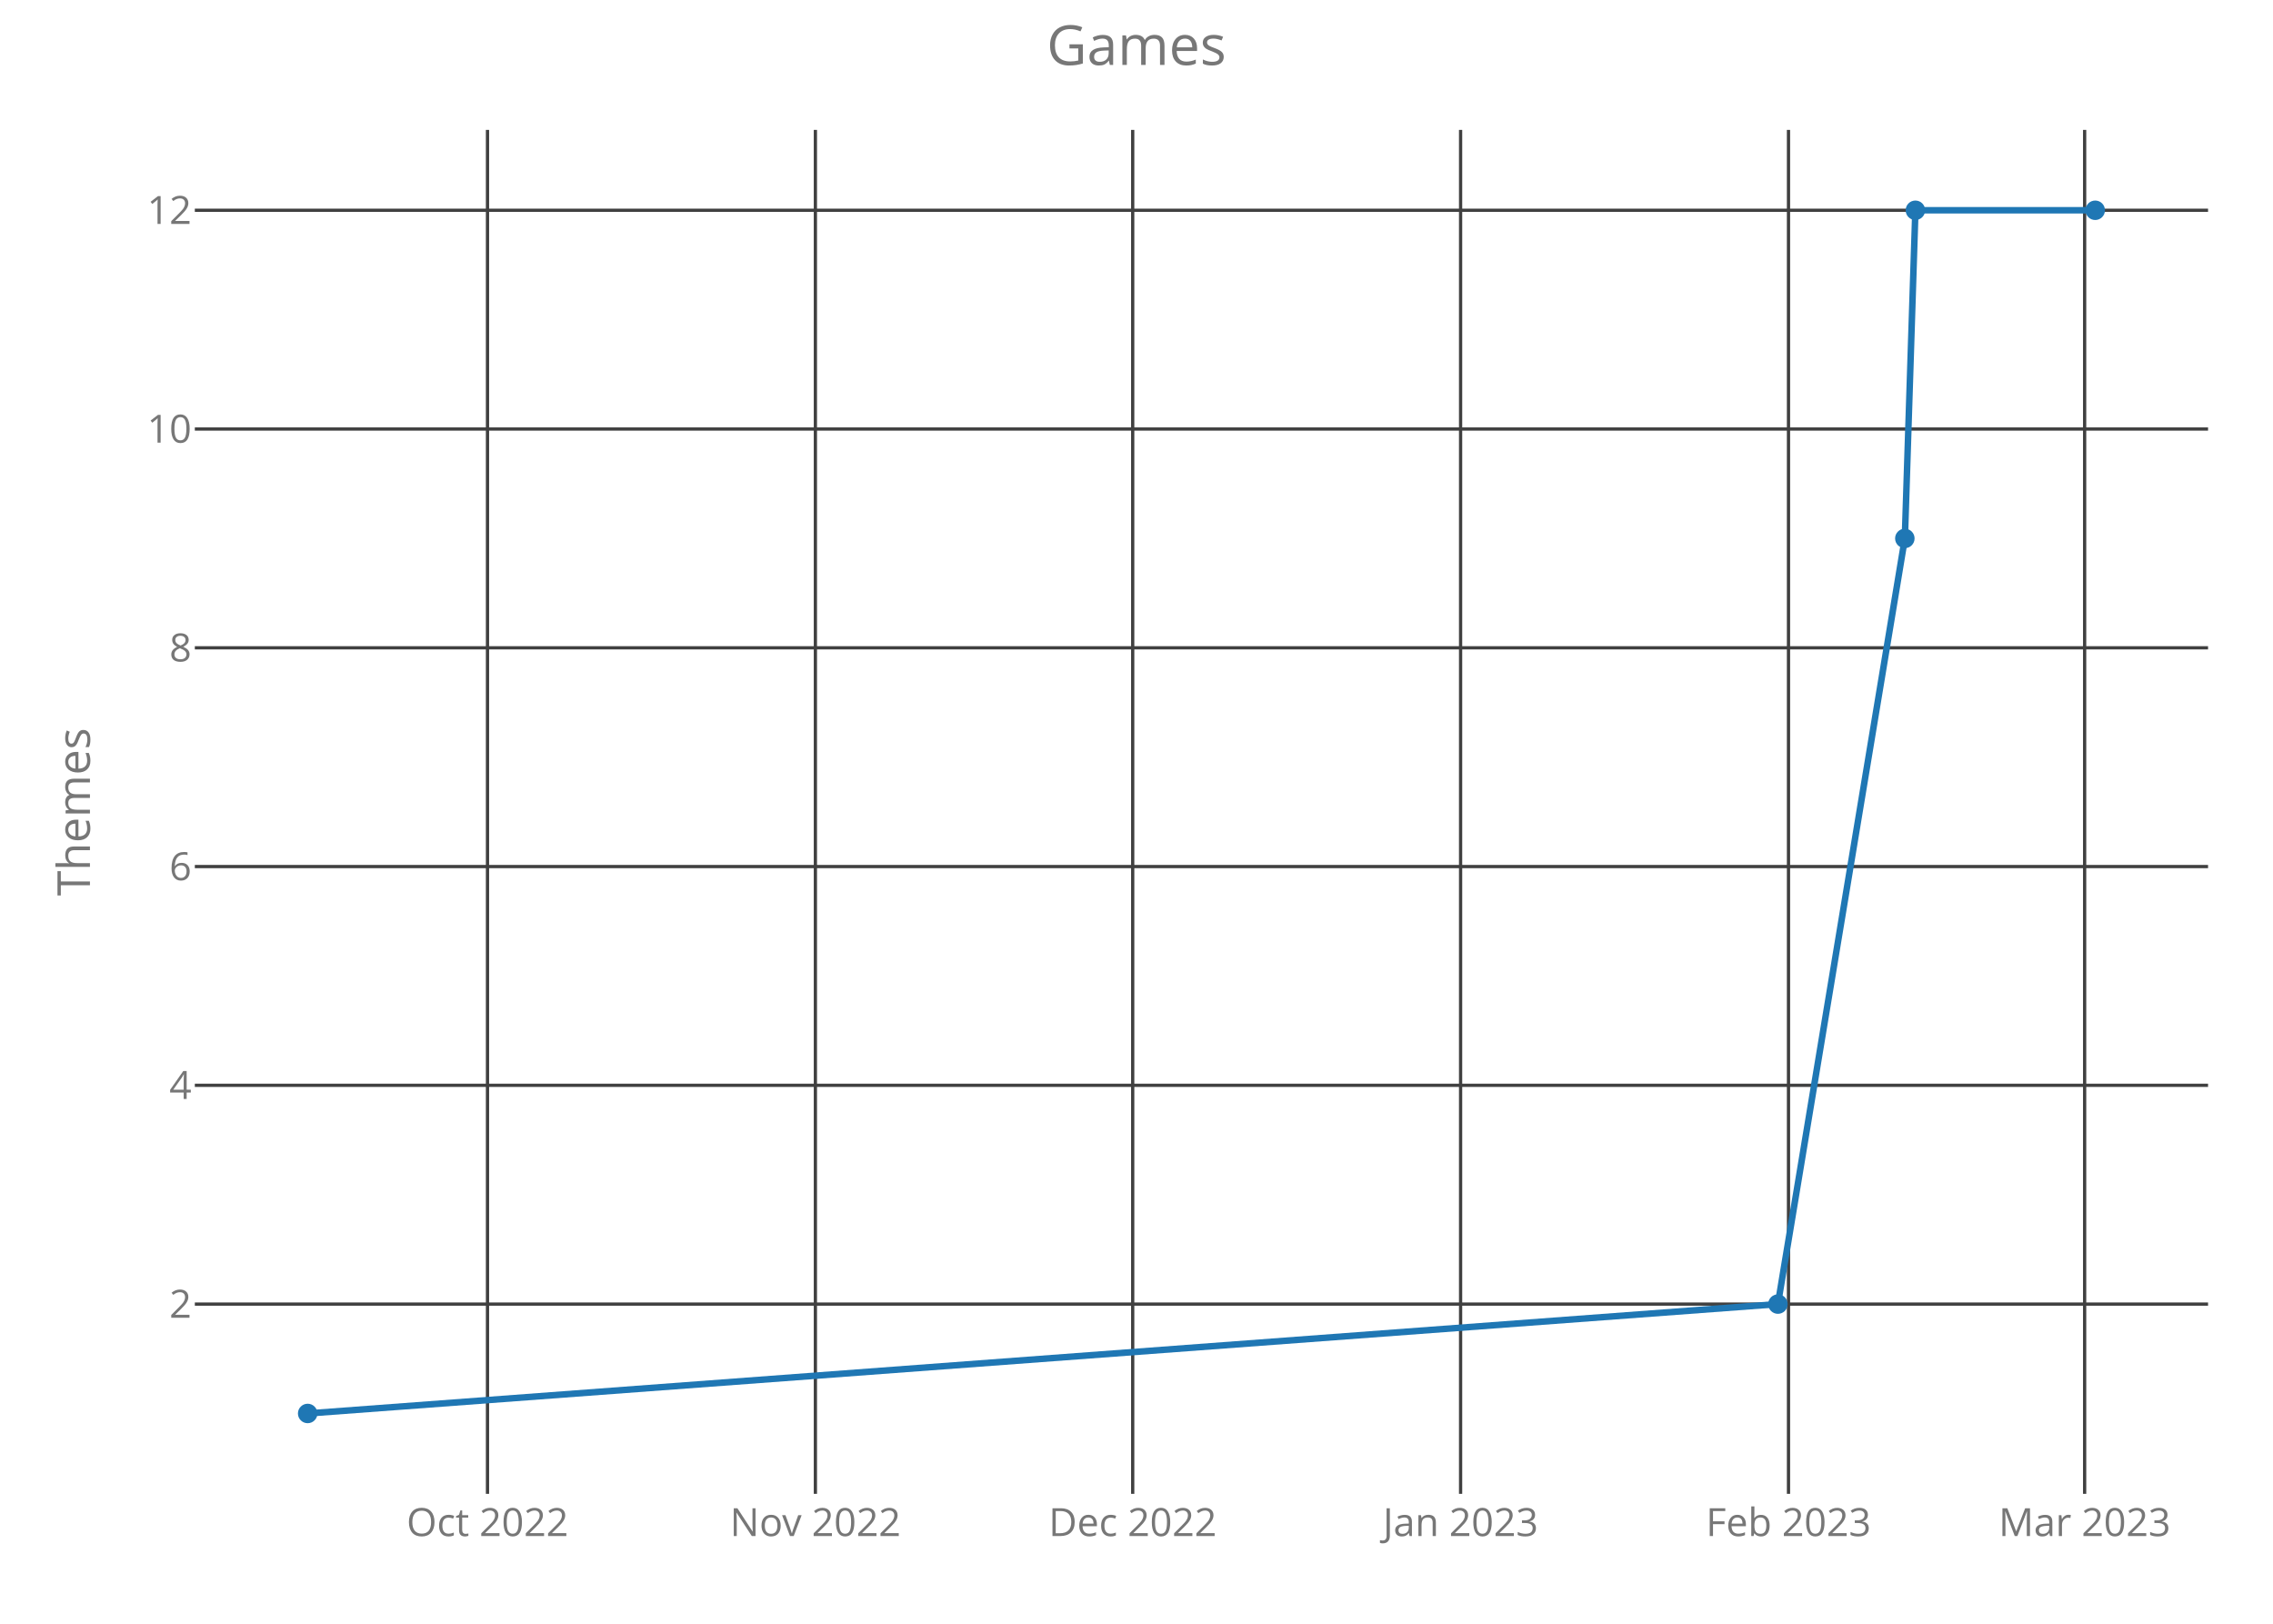
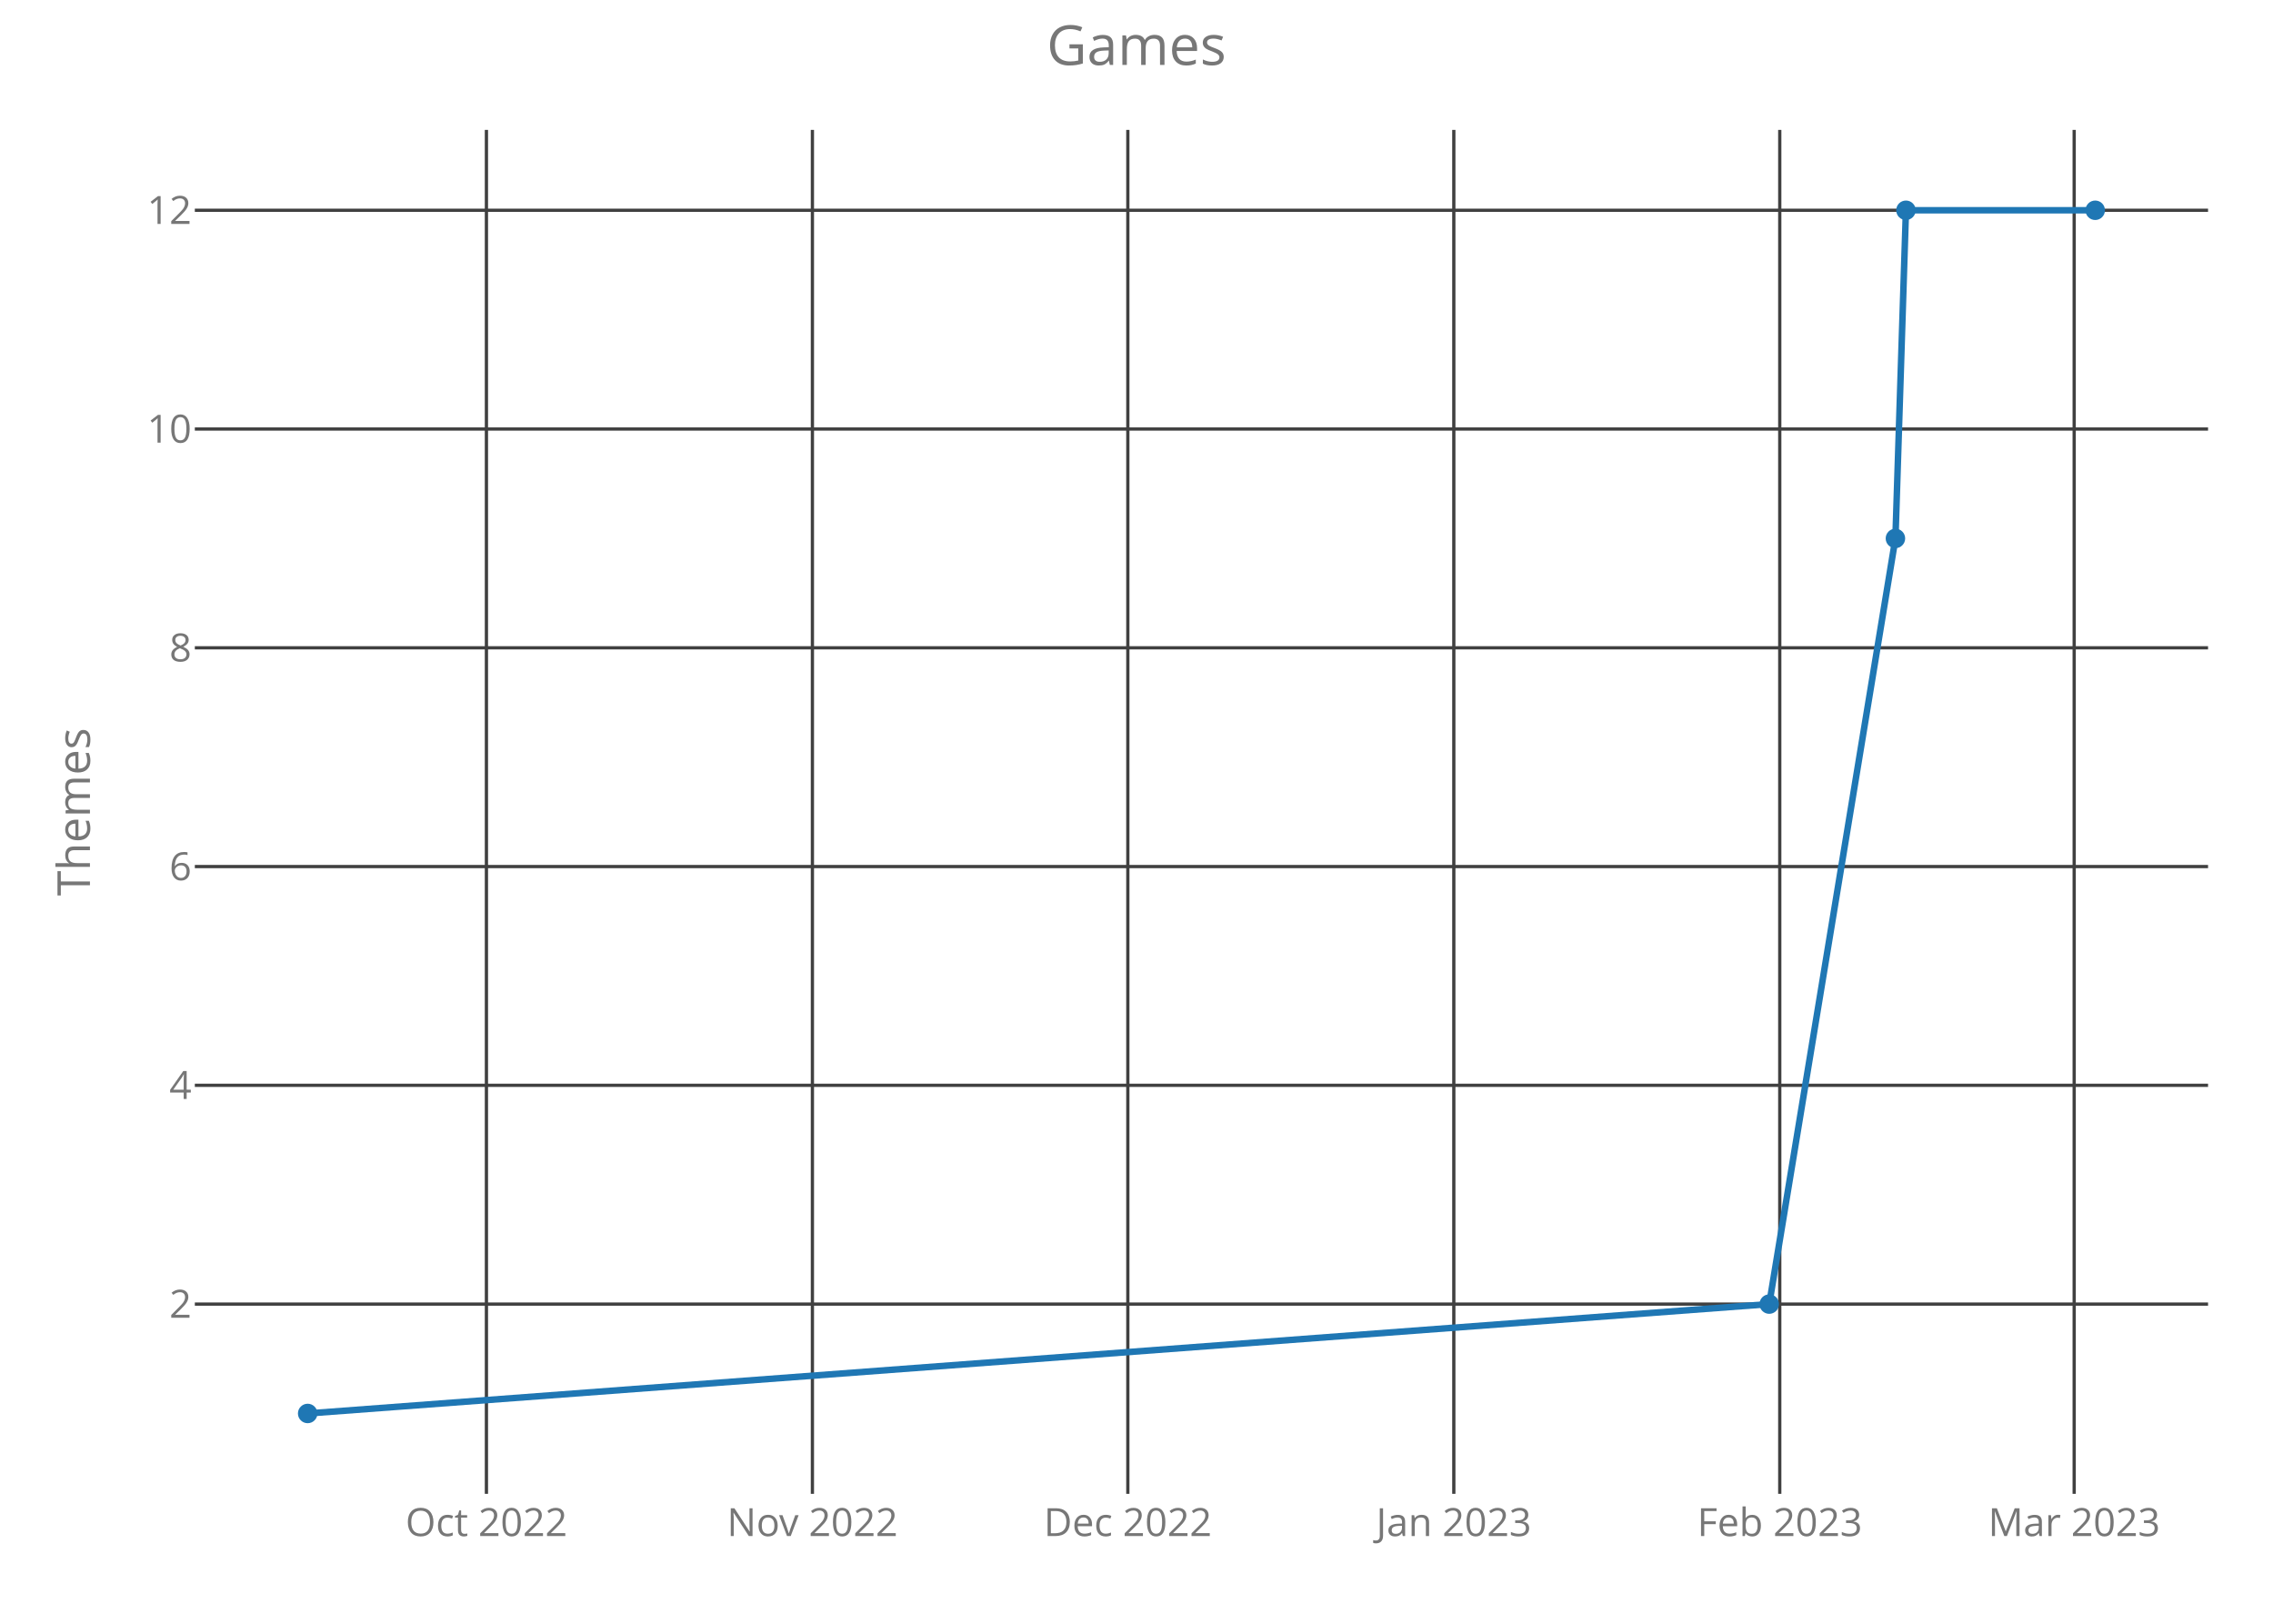
<svg xmlns="http://www.w3.org/2000/svg" class="main-svg" width="700" height="500" style="" viewBox="0 0 700 500">
  <rect x="0" y="0" width="700" height="500" style="fill: rgb(0, 0, 0); fill-opacity: 0;" />
-   <defs id="defs-4f06ee">
+   <defs id="defs-7d4fb7">
    <g class="clips">
-       <clipPath id="clip4f06eexyplot" class="plotclip">
+       <clipPath id="clip7d4fb7xyplot" class="plotclip">
        <rect width="620" height="420" />
      </clipPath>
-       <clipPath class="axesclip" id="clip4f06eex">
+       <clipPath class="axesclip" id="clip7d4fb7x">
        <rect x="60" y="0" width="620" height="500" />
      </clipPath>
-       <clipPath class="axesclip" id="clip4f06eey">
+       <clipPath class="axesclip" id="clip7d4fb7y">
        <rect x="0" y="40" width="700" height="420" />
      </clipPath>
-       <clipPath class="axesclip" id="clip4f06eexy">
+       <clipPath class="axesclip" id="clip7d4fb7xy">
        <rect x="60" y="40" width="620" height="420" />
      </clipPath>
    </g>
    <g class="gradients" />
  </defs>
  <g class="bglayer">
    <rect class="bg" x="60" y="40" width="620" height="420" style="fill: rgb(0, 0, 0); fill-opacity: 0; stroke-width: 0;" />
  </g>
  <g class="layer-below">
    <g class="imagelayer" />
    <g class="shapelayer" />
  </g>
  <g class="cartesianlayer">
    <g class="subplot xy">
      <g class="layer-subplot">
        <g class="shapelayer" />
        <g class="imagelayer" />
      </g>
      <g class="gridlayer">
        <g class="x">
-           <path class="xgrid crisp" transform="translate(150.13,0)" d="M0,40v420" style="stroke: rgb(64, 64, 64); stroke-opacity: 1; stroke-width: 1px;" />
-           <path class="xgrid crisp" transform="translate(251.11,0)" d="M0,40v420" style="stroke: rgb(64, 64, 64); stroke-opacity: 1; stroke-width: 1px;" />
-           <path class="xgrid crisp" transform="translate(348.83,0)" d="M0,40v420" style="stroke: rgb(64, 64, 64); stroke-opacity: 1; stroke-width: 1px;" />
-           <path class="xgrid crisp" transform="translate(449.81,0)" d="M0,40v420" style="stroke: rgb(64, 64, 64); stroke-opacity: 1; stroke-width: 1px;" />
-           <path class="xgrid crisp" transform="translate(550.79,0)" d="M0,40v420" style="stroke: rgb(64, 64, 64); stroke-opacity: 1; stroke-width: 1px;" />
-           <path class="xgrid crisp" transform="translate(641.99,0)" d="M0,40v420" style="stroke: rgb(64, 64, 64); stroke-opacity: 1; stroke-width: 1px;" />
+           <path class="xgrid crisp" transform="translate(149.8,0)" d="M0,40v420" style="stroke: rgb(64, 64, 64); stroke-opacity: 1; stroke-width: 1px;" />
+           <path class="xgrid crisp" transform="translate(250.19,0)" d="M0,40v420" style="stroke: rgb(64, 64, 64); stroke-opacity: 1; stroke-width: 1px;" />
+           <path class="xgrid crisp" transform="translate(347.33,0)" d="M0,40v420" style="stroke: rgb(64, 64, 64); stroke-opacity: 1; stroke-width: 1px;" />
+           <path class="xgrid crisp" transform="translate(447.72,0)" d="M0,40v420" style="stroke: rgb(64, 64, 64); stroke-opacity: 1; stroke-width: 1px;" />
+           <path class="xgrid crisp" transform="translate(548.1,0)" d="M0,40v420" style="stroke: rgb(64, 64, 64); stroke-opacity: 1; stroke-width: 1px;" />
+           <path class="xgrid crisp" transform="translate(638.77,0)" d="M0,40v420" style="stroke: rgb(64, 64, 64); stroke-opacity: 1; stroke-width: 1px;" />
        </g>
        <g class="y">
          <path class="ygrid crisp" transform="translate(0,401.57)" d="M60,0h620" style="stroke: rgb(64, 64, 64); stroke-opacity: 1; stroke-width: 1px;" />
          <path class="ygrid crisp" transform="translate(0,334.2)" d="M60,0h620" style="stroke: rgb(64, 64, 64); stroke-opacity: 1; stroke-width: 1px;" />
          <path class="ygrid crisp" transform="translate(0,266.84)" d="M60,0h620" style="stroke: rgb(64, 64, 64); stroke-opacity: 1; stroke-width: 1px;" />
          <path class="ygrid crisp" transform="translate(0,199.48)" d="M60,0h620" style="stroke: rgb(64, 64, 64); stroke-opacity: 1; stroke-width: 1px;" />
          <path class="ygrid crisp" transform="translate(0,132.11)" d="M60,0h620" style="stroke: rgb(64, 64, 64); stroke-opacity: 1; stroke-width: 1px;" />
          <path class="ygrid crisp" transform="translate(0,64.75)" d="M60,0h620" style="stroke: rgb(64, 64, 64); stroke-opacity: 1; stroke-width: 1px;" />
        </g>
      </g>
      <g class="zerolinelayer" />
      <path class="xlines-below crisp" d="M0,0" style="fill: none;" />
      <path class="ylines-below crisp" d="M0,0" style="fill: none;" />
      <g class="overlines-below" />
      <g class="xaxislayer-below">
        <g class="xtick">
-           <text text-anchor="middle" x="0" y="473" transform="translate(150.13,0)" style="font-family: 'Open Sans'; font-size: 12px; fill: rgb(119, 119, 119); fill-opacity: 1; white-space: pre;">Oct 2022</text>
+           <text text-anchor="middle" x="0" y="473" transform="translate(149.8,0)" style="font-family: 'Open Sans'; font-size: 12px; fill: rgb(119, 119, 119); fill-opacity: 1; white-space: pre;">Oct 2022</text>
        </g>
        <g class="xtick">
-           <text text-anchor="middle" x="0" y="473" transform="translate(251.11,0)" style="font-family: 'Open Sans'; font-size: 12px; fill: rgb(119, 119, 119); fill-opacity: 1; white-space: pre;">Nov 2022</text>
+           <text text-anchor="middle" x="0" y="473" transform="translate(250.19,0)" style="font-family: 'Open Sans'; font-size: 12px; fill: rgb(119, 119, 119); fill-opacity: 1; white-space: pre;">Nov 2022</text>
        </g>
        <g class="xtick">
-           <text text-anchor="middle" x="0" y="473" transform="translate(348.83,0)" style="font-family: 'Open Sans'; font-size: 12px; fill: rgb(119, 119, 119); fill-opacity: 1; white-space: pre;">Dec 2022</text>
+           <text text-anchor="middle" x="0" y="473" transform="translate(347.33,0)" style="font-family: 'Open Sans'; font-size: 12px; fill: rgb(119, 119, 119); fill-opacity: 1; white-space: pre;">Dec 2022</text>
        </g>
        <g class="xtick">
-           <text text-anchor="middle" x="0" y="473" transform="translate(449.81,0)" style="font-family: 'Open Sans'; font-size: 12px; fill: rgb(119, 119, 119); fill-opacity: 1; white-space: pre;">Jan 2023</text>
+           <text text-anchor="middle" x="0" y="473" transform="translate(447.72,0)" style="font-family: 'Open Sans'; font-size: 12px; fill: rgb(119, 119, 119); fill-opacity: 1; white-space: pre;">Jan 2023</text>
        </g>
        <g class="xtick">
-           <text text-anchor="middle" x="0" y="473" transform="translate(550.79,0)" style="font-family: 'Open Sans'; font-size: 12px; fill: rgb(119, 119, 119); fill-opacity: 1; white-space: pre;">Feb 2023</text>
+           <text text-anchor="middle" x="0" y="473" transform="translate(548.1,0)" style="font-family: 'Open Sans'; font-size: 12px; fill: rgb(119, 119, 119); fill-opacity: 1; white-space: pre;">Feb 2023</text>
        </g>
        <g class="xtick">
-           <text text-anchor="middle" x="0" y="473" transform="translate(641.99,0)" style="font-family: 'Open Sans'; font-size: 12px; fill: rgb(119, 119, 119); fill-opacity: 1; white-space: pre;">Mar 2023</text>
+           <text text-anchor="middle" x="0" y="473" transform="translate(638.77,0)" style="font-family: 'Open Sans'; font-size: 12px; fill: rgb(119, 119, 119); fill-opacity: 1; white-space: pre;">Mar 2023</text>
        </g>
      </g>
      <g class="yaxislayer-below">
        <g class="ytick">
          <text text-anchor="end" x="59" y="4.2" transform="translate(0,401.57)" style="font-family: 'Open Sans'; font-size: 12px; fill: rgb(119, 119, 119); fill-opacity: 1; white-space: pre;">2</text>
        </g>
        <g class="ytick">
          <text text-anchor="end" x="59" y="4.2" transform="translate(0,334.2)" style="font-family: 'Open Sans'; font-size: 12px; fill: rgb(119, 119, 119); fill-opacity: 1; white-space: pre;">4</text>
        </g>
        <g class="ytick">
          <text text-anchor="end" x="59" y="4.2" transform="translate(0,266.84)" style="font-family: 'Open Sans'; font-size: 12px; fill: rgb(119, 119, 119); fill-opacity: 1; white-space: pre;">6</text>
        </g>
        <g class="ytick">
          <text text-anchor="end" x="59" y="4.2" transform="translate(0,199.48)" style="font-family: 'Open Sans'; font-size: 12px; fill: rgb(119, 119, 119); fill-opacity: 1; white-space: pre;">8</text>
        </g>
        <g class="ytick">
          <text text-anchor="end" x="59" y="4.2" transform="translate(0,132.11)" style="font-family: 'Open Sans'; font-size: 12px; fill: rgb(119, 119, 119); fill-opacity: 1; white-space: pre;">10</text>
        </g>
        <g class="ytick">
          <text text-anchor="end" x="59" y="4.2" transform="translate(0,64.75)" style="font-family: 'Open Sans'; font-size: 12px; fill: rgb(119, 119, 119); fill-opacity: 1; white-space: pre;">12</text>
        </g>
      </g>
      <g class="overaxes-below" />
-       <g class="plot" transform="translate(60,40)" clip-path="url('#clip4f06eexyplot')">
+       <g class="plot" transform="translate(60,40)" clip-path="url('#clip7d4fb7xyplot')">
        <g class="scatterlayer mlayer">
-           <g class="trace scatter trace9bf8ac" style="stroke-miterlimit: 2; opacity: 1;">
+           <g class="trace scatter trace3c01fd" style="stroke-miterlimit: 2; opacity: 1;">
            <g class="fills" />
            <g class="errorbars" />
            <g class="lines">
-               <path class="js-line" d="M34.75,395.25L487.53,361.57L526.62,125.8L529.87,24.75L585.25,24.75" style="vector-effect: non-scaling-stroke; fill: none; stroke: rgb(31, 119, 180); stroke-opacity: 1; stroke-width: 2px; opacity: 1;" />
+               <path class="js-line" d="M34.75,395.25L484.86,361.57L523.72,125.8L526.96,24.75L585.25,24.75" style="vector-effect: non-scaling-stroke; fill: none; stroke: rgb(31, 119, 180); stroke-opacity: 1; stroke-width: 2px; opacity: 1;" />
            </g>
            <g class="points">
              <path class="point" transform="translate(34.75,395.25)" d="M3,0A3,3 0 1,1 0,-3A3,3 0 0,1 3,0Z" style="opacity: 1; stroke-width: 0px; fill: rgb(31, 119, 180); fill-opacity: 1;" />
-               <path class="point" transform="translate(487.53,361.57)" d="M3,0A3,3 0 1,1 0,-3A3,3 0 0,1 3,0Z" style="opacity: 1; stroke-width: 0px; fill: rgb(31, 119, 180); fill-opacity: 1;" />
-               <path class="point" transform="translate(526.62,125.8)" d="M3,0A3,3 0 1,1 0,-3A3,3 0 0,1 3,0Z" style="opacity: 1; stroke-width: 0px; fill: rgb(31, 119, 180); fill-opacity: 1;" />
-               <path class="point" transform="translate(529.87,24.75)" d="M3,0A3,3 0 1,1 0,-3A3,3 0 0,1 3,0Z" style="opacity: 1; stroke-width: 0px; fill: rgb(31, 119, 180); fill-opacity: 1;" />
+               <path class="point" transform="translate(484.86,361.57)" d="M3,0A3,3 0 1,1 0,-3A3,3 0 0,1 3,0Z" style="opacity: 1; stroke-width: 0px; fill: rgb(31, 119, 180); fill-opacity: 1;" />
+               <path class="point" transform="translate(523.72,125.8)" d="M3,0A3,3 0 1,1 0,-3A3,3 0 0,1 3,0Z" style="opacity: 1; stroke-width: 0px; fill: rgb(31, 119, 180); fill-opacity: 1;" />
+               <path class="point" transform="translate(526.96,24.75)" d="M3,0A3,3 0 1,1 0,-3A3,3 0 0,1 3,0Z" style="opacity: 1; stroke-width: 0px; fill: rgb(31, 119, 180); fill-opacity: 1;" />
              <path class="point" transform="translate(585.25,24.75)" d="M3,0A3,3 0 1,1 0,-3A3,3 0 0,1 3,0Z" style="opacity: 1; stroke-width: 0px; fill: rgb(31, 119, 180); fill-opacity: 1;" />
            </g>
            <g class="text" />
          </g>
        </g>
      </g>
      <g class="overplot" />
      <path class="xlines-above" />
      <path class="ylines-above" />
      <g class="overlines-above" />
      <g class="xaxislayer-above" />
      <g class="yaxislayer-above" />
      <g class="overaxes-above" />
    </g>
  </g>
  <g class="polarlayer" />
  <g class="ternarylayer" />
  <g class="geolayer" />
  <g class="funnelarealayer" />
  <g class="pielayer" />
  <g class="treemaplayer" />
  <g class="sunburstlayer" />
  <g class="glimages" />
-   <defs id="topdefs-4f06ee">
+   <defs id="topdefs-7d4fb7">
    <g class="clips" />
  </defs>
  <g class="layer-above">
    <g class="imagelayer" />
    <g class="shapelayer" />
  </g>
  <g class="infolayer">
    <g class="g-gtitle">
      <text class="gtitle" x="350" y="20" text-anchor="middle" dy="0em" style="font-family: 'Open Sans'; font-size: 17px; fill: rgb(119, 119, 119); opacity: 1; font-weight: normal; white-space: pre;">Games</text>
    </g>
    <g class="g-xtitle" />
    <g class="g-ytitle">
      <text class="ytitle" transform="rotate(-90,27.7,250)" x="27.7" y="250" text-anchor="middle" style="font-family: 'Open Sans'; font-size: 14px; fill: rgb(119, 119, 119); opacity: 1; font-weight: normal; white-space: pre;">Themes</text>
    </g>
  </g>
</svg>
